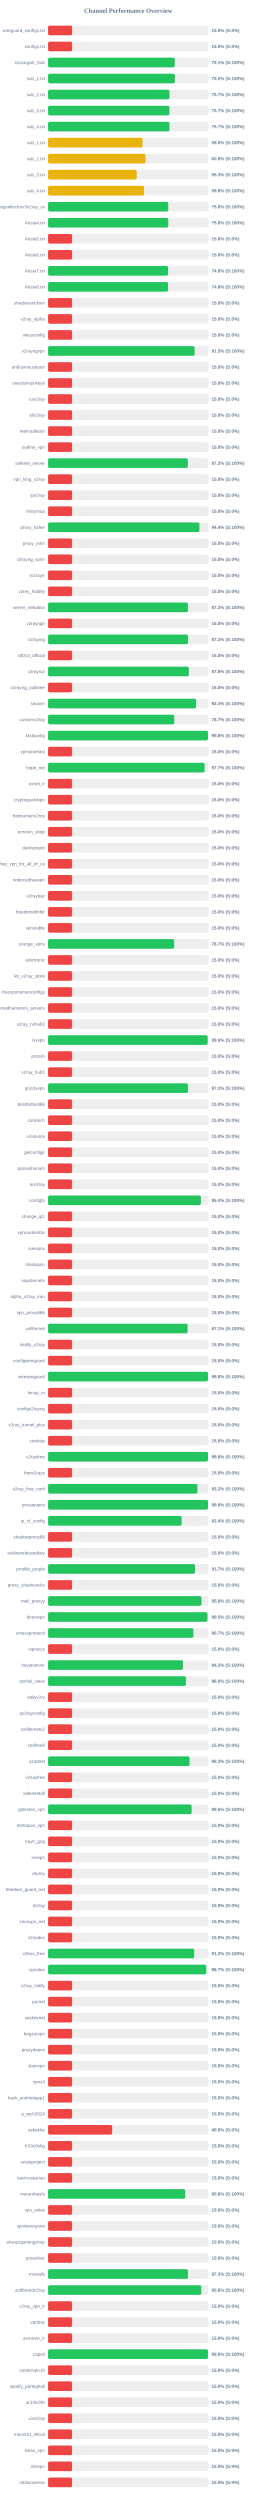
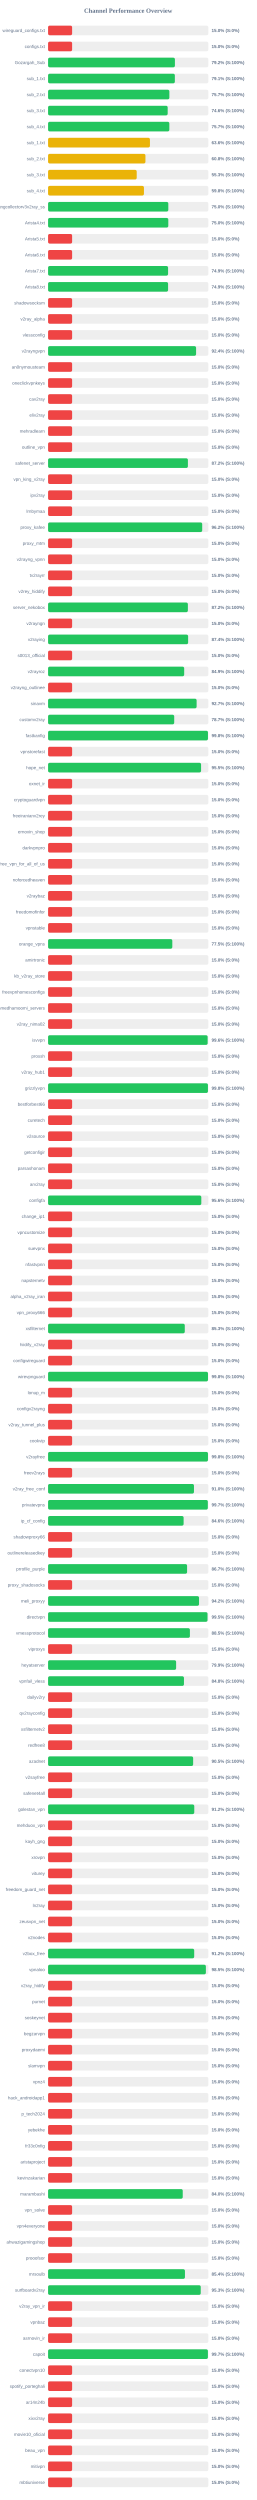
<svg xmlns="http://www.w3.org/2000/svg" width="800" height="7800" version="1.1">
  <style>
        .row { font: 14px Arial; fill: #64748b; }
        .score { font: bold 14px Arial; fill: #64748b; }
    </style>
  <text x="400" y="40" text-anchor="middle" font-size="20px" font-weight="bold" fill="#64748b">Channel Performance Overview</text>
  <rect x="150" y="80" width="500" height="30" fill="#eee" rx="5" />
  <rect x="150" y="80" width="75.0" height="30" fill="#ef4444" rx="5" />
  <text x="140" y="100" text-anchor="end" class="row">wireguard_configs.txt</text>
  <text x="660" y="100" text-anchor="start" class="score">15.0% (S:0%)</text>
  <rect x="150" y="130" width="500" height="30" fill="#eee" rx="5" />
  <rect x="150" y="130" width="75.0" height="30" fill="#ef4444" rx="5" />
  <text x="140" y="150" text-anchor="end" class="row">configs.txt</text>
  <text x="660" y="150" text-anchor="start" class="score">15.0% (S:0%)</text>
  <rect x="150" y="180" width="500" height="30" fill="#eee" rx="5" />
-   <rect x="150" y="180" width="395.6" height="30" fill="#22c55e" rx="5" />
+   <rect x="150" y="180" width="395.75" height="30" fill="#22c55e" rx="5" />
  <text x="140" y="200" text-anchor="end" class="row">Gozargah_Sub</text>
-   <text x="660" y="200" text-anchor="start" class="score">79.1% (S:100%)</text>
+   <text x="660" y="200" text-anchor="start" class="score">79.2% (S:100%)</text>
  <rect x="150" y="230" width="500" height="30" fill="#eee" rx="5" />
-   <rect x="150" y="230" width="395.75" height="30" fill="#22c55e" rx="5" />
+   <rect x="150" y="230" width="395.55" height="30" fill="#22c55e" rx="5" />
  <text x="140" y="250" text-anchor="end" class="row">sub_1.txt</text>
-   <text x="660" y="250" text-anchor="start" class="score">79.2% (S:100%)</text>
+   <text x="660" y="250" text-anchor="start" class="score">79.1% (S:100%)</text>
  <rect x="150" y="280" width="500" height="30" fill="#eee" rx="5" />
-   <rect x="150" y="280" width="378.7" height="30" fill="#22c55e" rx="5" />
+   <rect x="150" y="280" width="378.4" height="30" fill="#22c55e" rx="5" />
  <text x="140" y="300" text-anchor="end" class="row">sub_2.txt</text>
  <text x="660" y="300" text-anchor="start" class="score">75.7% (S:100%)</text>
  <rect x="150" y="330" width="500" height="30" fill="#eee" rx="5" />
-   <rect x="150" y="330" width="378.45" height="30" fill="#22c55e" rx="5" />
+   <rect x="150" y="330" width="373.15" height="30" fill="#22c55e" rx="5" />
  <text x="140" y="350" text-anchor="end" class="row">sub_3.txt</text>
-   <text x="660" y="350" text-anchor="start" class="score">75.7% (S:100%)</text>
+   <text x="660" y="350" text-anchor="start" class="score">74.6% (S:100%)</text>
  <rect x="150" y="380" width="500" height="30" fill="#eee" rx="5" />
-   <rect x="150" y="380" width="378.7" height="30" fill="#22c55e" rx="5" />
+   <rect x="150" y="380" width="378.35" height="30" fill="#22c55e" rx="5" />
  <text x="140" y="400" text-anchor="end" class="row">sub_4.txt</text>
  <text x="660" y="400" text-anchor="start" class="score">75.7% (S:100%)</text>
  <rect x="150" y="430" width="500" height="30" fill="#eee" rx="5" />
-   <rect x="150" y="430" width="294.85" height="30" fill="#eab308" rx="5" />
+   <rect x="150" y="430" width="317.8" height="30" fill="#eab308" rx="5" />
  <text x="140" y="450" text-anchor="end" class="row">sub_1.txt</text>
-   <text x="660" y="450" text-anchor="start" class="score">59.0% (S:100%)</text>
+   <text x="660" y="450" text-anchor="start" class="score">63.6% (S:100%)</text>
  <rect x="150" y="480" width="500" height="30" fill="#eee" rx="5" />
-   <rect x="150" y="480" width="303.95" height="30" fill="#eab308" rx="5" />
+   <rect x="150" y="480" width="303.75" height="30" fill="#eab308" rx="5" />
  <text x="140" y="500" text-anchor="end" class="row">sub_2.txt</text>
  <text x="660" y="500" text-anchor="start" class="score">60.8% (S:100%)</text>
  <rect x="150" y="530" width="500" height="30" fill="#eee" rx="5" />
-   <rect x="150" y="530" width="276.7" height="30" fill="#eab308" rx="5" />
+   <rect x="150" y="530" width="276.55" height="30" fill="#eab308" rx="5" />
  <text x="140" y="550" text-anchor="end" class="row">sub_3.txt</text>
  <text x="660" y="550" text-anchor="start" class="score">55.3% (S:100%)</text>
  <rect x="150" y="580" width="500" height="30" fill="#eee" rx="5" />
-   <rect x="150" y="580" width="299.3" height="30" fill="#eab308" rx="5" />
+   <rect x="150" y="580" width="299.1" height="30" fill="#eab308" rx="5" />
  <text x="140" y="600" text-anchor="end" class="row">sub_4.txt</text>
-   <text x="660" y="600" text-anchor="start" class="score">59.9% (S:100%)</text>
+   <text x="660" y="600" text-anchor="start" class="score">59.8% (S:100%)</text>
  <rect x="150" y="630" width="500" height="30" fill="#eee" rx="5" />
-   <rect x="150" y="630" width="374.95" height="30" fill="#22c55e" rx="5" />
+   <rect x="150" y="630" width="375.15" height="30" fill="#22c55e" rx="5" />
  <text x="140" y="650" text-anchor="end" class="row">kayhgngcollectorv3v2ray_ss</text>
  <text x="660" y="650" text-anchor="start" class="score">75.0% (S:100%)</text>
  <rect x="150" y="680" width="500" height="30" fill="#eee" rx="5" />
-   <rect x="150" y="680" width="375.05" height="30" fill="#22c55e" rx="5" />
+   <rect x="150" y="680" width="375.1" height="30" fill="#22c55e" rx="5" />
  <text x="140" y="700" text-anchor="end" class="row">Arista4.txt</text>
  <text x="660" y="700" text-anchor="start" class="score">75.0% (S:100%)</text>
  <rect x="150" y="730" width="500" height="30" fill="#eee" rx="5" />
  <rect x="150" y="730" width="75.0" height="30" fill="#ef4444" rx="5" />
  <text x="140" y="750" text-anchor="end" class="row">Arista5.txt</text>
  <text x="660" y="750" text-anchor="start" class="score">15.0% (S:0%)</text>
  <rect x="150" y="780" width="500" height="30" fill="#eee" rx="5" />
  <rect x="150" y="780" width="75.0" height="30" fill="#ef4444" rx="5" />
  <text x="140" y="800" text-anchor="end" class="row">Arista6.txt</text>
  <text x="660" y="800" text-anchor="start" class="score">15.0% (S:0%)</text>
  <rect x="150" y="830" width="500" height="30" fill="#eee" rx="5" />
  <rect x="150" y="830" width="374.4" height="30" fill="#22c55e" rx="5" />
  <text x="140" y="850" text-anchor="end" class="row">Arista7.txt</text>
  <text x="660" y="850" text-anchor="start" class="score">74.9% (S:100%)</text>
  <rect x="150" y="880" width="500" height="30" fill="#eee" rx="5" />
-   <rect x="150" y="880" width="374.25" height="30" fill="#22c55e" rx="5" />
+   <rect x="150" y="880" width="374.4" height="30" fill="#22c55e" rx="5" />
  <text x="140" y="900" text-anchor="end" class="row">Arista8.txt</text>
-   <text x="660" y="900" text-anchor="start" class="score">74.8% (S:100%)</text>
+   <text x="660" y="900" text-anchor="start" class="score">74.9% (S:100%)</text>
  <rect x="150" y="930" width="500" height="30" fill="#eee" rx="5" />
  <rect x="150" y="930" width="75.0" height="30" fill="#ef4444" rx="5" />
  <text x="140" y="950" text-anchor="end" class="row">shadowsocksm</text>
  <text x="660" y="950" text-anchor="start" class="score">15.0% (S:0%)</text>
  <rect x="150" y="980" width="500" height="30" fill="#eee" rx="5" />
  <rect x="150" y="980" width="75.0" height="30" fill="#ef4444" rx="5" />
  <text x="140" y="1000" text-anchor="end" class="row">v2ray_alpha</text>
  <text x="660" y="1000" text-anchor="start" class="score">15.0% (S:0%)</text>
  <rect x="150" y="1030" width="500" height="30" fill="#eee" rx="5" />
  <rect x="150" y="1030" width="75.0" height="30" fill="#ef4444" rx="5" />
  <text x="140" y="1050" text-anchor="end" class="row">vlessconfig</text>
  <text x="660" y="1050" text-anchor="start" class="score">15.0% (S:0%)</text>
  <rect x="150" y="1080" width="500" height="30" fill="#eee" rx="5" />
-   <rect x="150" y="1080" width="457.25" height="30" fill="#22c55e" rx="5" />
+   <rect x="150" y="1080" width="461.8" height="30" fill="#22c55e" rx="5" />
  <text x="140" y="1100" text-anchor="end" class="row">v2rayngvpn</text>
-   <text x="660" y="1100" text-anchor="start" class="score">91.5% (S:100%)</text>
+   <text x="660" y="1100" text-anchor="start" class="score">92.4% (S:100%)</text>
  <rect x="150" y="1130" width="500" height="30" fill="#eee" rx="5" />
  <rect x="150" y="1130" width="75.0" height="30" fill="#ef4444" rx="5" />
  <text x="140" y="1150" text-anchor="end" class="row">an0nymousteam</text>
  <text x="660" y="1150" text-anchor="start" class="score">15.0% (S:0%)</text>
  <rect x="150" y="1180" width="500" height="30" fill="#eee" rx="5" />
  <rect x="150" y="1180" width="75.0" height="30" fill="#ef4444" rx="5" />
  <text x="140" y="1200" text-anchor="end" class="row">oneclickvpnkeys</text>
  <text x="660" y="1200" text-anchor="start" class="score">15.0% (S:0%)</text>
  <rect x="150" y="1230" width="500" height="30" fill="#eee" rx="5" />
  <rect x="150" y="1230" width="75.0" height="30" fill="#ef4444" rx="5" />
  <text x="140" y="1250" text-anchor="end" class="row">cav2ray</text>
  <text x="660" y="1250" text-anchor="start" class="score">15.0% (S:0%)</text>
  <rect x="150" y="1280" width="500" height="30" fill="#eee" rx="5" />
  <rect x="150" y="1280" width="75.0" height="30" fill="#ef4444" rx="5" />
  <text x="140" y="1300" text-anchor="end" class="row">eliv2ray</text>
  <text x="660" y="1300" text-anchor="start" class="score">15.0% (S:0%)</text>
  <rect x="150" y="1330" width="500" height="30" fill="#eee" rx="5" />
  <rect x="150" y="1330" width="75.0" height="30" fill="#ef4444" rx="5" />
  <text x="140" y="1350" text-anchor="end" class="row">mehradlearn</text>
  <text x="660" y="1350" text-anchor="start" class="score">15.0% (S:0%)</text>
  <rect x="150" y="1380" width="500" height="30" fill="#eee" rx="5" />
  <rect x="150" y="1380" width="75.0" height="30" fill="#ef4444" rx="5" />
  <text x="140" y="1400" text-anchor="end" class="row">outline_vpn</text>
  <text x="660" y="1400" text-anchor="start" class="score">15.0% (S:0%)</text>
  <rect x="150" y="1430" width="500" height="30" fill="#eee" rx="5" />
-   <rect x="150" y="1430" width="436.1" height="30" fill="#22c55e" rx="5" />
+   <rect x="150" y="1430" width="436.25" height="30" fill="#22c55e" rx="5" />
  <text x="140" y="1450" text-anchor="end" class="row">safenet_server</text>
  <text x="660" y="1450" text-anchor="start" class="score">87.2% (S:100%)</text>
  <rect x="150" y="1480" width="500" height="30" fill="#eee" rx="5" />
  <rect x="150" y="1480" width="75.0" height="30" fill="#ef4444" rx="5" />
  <text x="140" y="1500" text-anchor="end" class="row">vpn_king_v2ray</text>
  <text x="660" y="1500" text-anchor="start" class="score">15.0% (S:0%)</text>
  <rect x="150" y="1530" width="500" height="30" fill="#eee" rx="5" />
  <rect x="150" y="1530" width="75.0" height="30" fill="#ef4444" rx="5" />
  <text x="140" y="1550" text-anchor="end" class="row">ipv2ray</text>
  <text x="660" y="1550" text-anchor="start" class="score">15.0% (S:0%)</text>
  <rect x="150" y="1580" width="500" height="30" fill="#eee" rx="5" />
  <rect x="150" y="1580" width="75.0" height="30" fill="#ef4444" rx="5" />
  <text x="140" y="1600" text-anchor="end" class="row">lrnbymaa</text>
  <text x="660" y="1600" text-anchor="start" class="score">15.0% (S:0%)</text>
  <rect x="150" y="1630" width="500" height="30" fill="#eee" rx="5" />
-   <rect x="150" y="1630" width="472.2" height="30" fill="#22c55e" rx="5" />
+   <rect x="150" y="1630" width="480.9" height="30" fill="#22c55e" rx="5" />
  <text x="140" y="1650" text-anchor="end" class="row">proxy_kafee</text>
-   <text x="660" y="1650" text-anchor="start" class="score">94.4% (S:100%)</text>
+   <text x="660" y="1650" text-anchor="start" class="score">96.2% (S:100%)</text>
  <rect x="150" y="1680" width="500" height="30" fill="#eee" rx="5" />
  <rect x="150" y="1680" width="75.0" height="30" fill="#ef4444" rx="5" />
  <text x="140" y="1700" text-anchor="end" class="row">proxy_mtm</text>
  <text x="660" y="1700" text-anchor="start" class="score">15.0% (S:0%)</text>
  <rect x="150" y="1730" width="500" height="30" fill="#eee" rx="5" />
  <rect x="150" y="1730" width="75.0" height="30" fill="#ef4444" rx="5" />
  <text x="140" y="1750" text-anchor="end" class="row">v2rayng_vpnn</text>
  <text x="660" y="1750" text-anchor="start" class="score">15.0% (S:0%)</text>
  <rect x="150" y="1780" width="500" height="30" fill="#eee" rx="5" />
  <rect x="150" y="1780" width="75.0" height="30" fill="#ef4444" rx="5" />
  <text x="140" y="1800" text-anchor="end" class="row">tv2rayrr</text>
  <text x="660" y="1800" text-anchor="start" class="score">15.0% (S:0%)</text>
  <rect x="150" y="1830" width="500" height="30" fill="#eee" rx="5" />
  <rect x="150" y="1830" width="75.0" height="30" fill="#ef4444" rx="5" />
  <text x="140" y="1850" text-anchor="end" class="row">v2rey_hiddify</text>
  <text x="660" y="1850" text-anchor="start" class="score">15.0% (S:0%)</text>
  <rect x="150" y="1880" width="500" height="30" fill="#eee" rx="5" />
-   <rect x="150" y="1880" width="436.4" height="30" fill="#22c55e" rx="5" />
+   <rect x="150" y="1880" width="436.2" height="30" fill="#22c55e" rx="5" />
  <text x="140" y="1900" text-anchor="end" class="row">server_nekobox</text>
-   <text x="660" y="1900" text-anchor="start" class="score">87.3% (S:100%)</text>
+   <text x="660" y="1900" text-anchor="start" class="score">87.2% (S:100%)</text>
  <rect x="150" y="1930" width="500" height="30" fill="#eee" rx="5" />
  <rect x="150" y="1930" width="75.0" height="30" fill="#ef4444" rx="5" />
  <text x="140" y="1950" text-anchor="end" class="row">v2rayngn</text>
  <text x="660" y="1950" text-anchor="start" class="score">15.0% (S:0%)</text>
  <rect x="150" y="1980" width="500" height="30" fill="#eee" rx="5" />
-   <rect x="150" y="1980" width="436.7" height="30" fill="#22c55e" rx="5" />
+   <rect x="150" y="1980" width="436.95" height="30" fill="#22c55e" rx="5" />
  <text x="140" y="2000" text-anchor="end" class="row">v2raying</text>
-   <text x="660" y="2000" text-anchor="start" class="score">87.3% (S:100%)</text>
+   <text x="660" y="2000" text-anchor="start" class="score">87.4% (S:100%)</text>
  <rect x="150" y="2030" width="500" height="30" fill="#eee" rx="5" />
  <rect x="150" y="2030" width="75.0" height="30" fill="#ef4444" rx="5" />
  <text x="140" y="2050" text-anchor="end" class="row">s0013_official</text>
  <text x="660" y="2050" text-anchor="start" class="score">15.0% (S:0%)</text>
  <rect x="150" y="2080" width="500" height="30" fill="#eee" rx="5" />
-   <rect x="150" y="2080" width="439.2" height="30" fill="#22c55e" rx="5" />
+   <rect x="150" y="2080" width="424.65" height="30" fill="#22c55e" rx="5" />
  <text x="140" y="2100" text-anchor="end" class="row">v2rayroz</text>
-   <text x="660" y="2100" text-anchor="start" class="score">87.8% (S:100%)</text>
+   <text x="660" y="2100" text-anchor="start" class="score">84.9% (S:100%)</text>
  <rect x="150" y="2130" width="500" height="30" fill="#eee" rx="5" />
  <rect x="150" y="2130" width="75.0" height="30" fill="#ef4444" rx="5" />
  <text x="140" y="2150" text-anchor="end" class="row">v2rayng_outlinee</text>
  <text x="660" y="2150" text-anchor="start" class="score">15.0% (S:0%)</text>
  <rect x="150" y="2180" width="500" height="30" fill="#eee" rx="5" />
-   <rect x="150" y="2180" width="461.8" height="30" fill="#22c55e" rx="5" />
+   <rect x="150" y="2180" width="463.45" height="30" fill="#22c55e" rx="5" />
  <text x="140" y="2200" text-anchor="end" class="row">sinavm</text>
-   <text x="660" y="2200" text-anchor="start" class="score">92.4% (S:100%)</text>
+   <text x="660" y="2200" text-anchor="start" class="score">92.7% (S:100%)</text>
  <rect x="150" y="2230" width="500" height="30" fill="#eee" rx="5" />
-   <rect x="150" y="2230" width="393.65" height="30" fill="#22c55e" rx="5" />
+   <rect x="150" y="2230" width="393.55" height="30" fill="#22c55e" rx="5" />
  <text x="140" y="2250" text-anchor="end" class="row">customv2ray</text>
  <text x="660" y="2250" text-anchor="start" class="score">78.7% (S:100%)</text>
  <rect x="150" y="2280" width="500" height="30" fill="#eee" rx="5" />
-   <rect x="150" y="2280" width="498.9" height="30" fill="#22c55e" rx="5" />
+   <rect x="150" y="2280" width="498.85" height="30" fill="#22c55e" rx="5" />
  <text x="140" y="2300" text-anchor="end" class="row">fastkanfig</text>
  <text x="660" y="2300" text-anchor="start" class="score">99.8% (S:100%)</text>
  <rect x="150" y="2330" width="500" height="30" fill="#eee" rx="5" />
  <rect x="150" y="2330" width="75.0" height="30" fill="#ef4444" rx="5" />
  <text x="140" y="2350" text-anchor="end" class="row">vpnstorefast</text>
  <text x="660" y="2350" text-anchor="start" class="score">15.0% (S:0%)</text>
  <rect x="150" y="2380" width="500" height="30" fill="#eee" rx="5" />
-   <rect x="150" y="2380" width="488.45" height="30" fill="#22c55e" rx="5" />
+   <rect x="150" y="2380" width="477.35" height="30" fill="#22c55e" rx="5" />
  <text x="140" y="2400" text-anchor="end" class="row">hope_net</text>
-   <text x="660" y="2400" text-anchor="start" class="score">97.7% (S:100%)</text>
+   <text x="660" y="2400" text-anchor="start" class="score">95.5% (S:100%)</text>
  <rect x="150" y="2430" width="500" height="30" fill="#eee" rx="5" />
  <rect x="150" y="2430" width="75.0" height="30" fill="#ef4444" rx="5" />
  <text x="140" y="2450" text-anchor="end" class="row">oxnet_ir</text>
  <text x="660" y="2450" text-anchor="start" class="score">15.0% (S:0%)</text>
  <rect x="150" y="2480" width="500" height="30" fill="#eee" rx="5" />
  <rect x="150" y="2480" width="75.0" height="30" fill="#ef4444" rx="5" />
  <text x="140" y="2500" text-anchor="end" class="row">cryptoguardvpn</text>
  <text x="660" y="2500" text-anchor="start" class="score">15.0% (S:0%)</text>
  <rect x="150" y="2530" width="500" height="30" fill="#eee" rx="5" />
  <rect x="150" y="2530" width="75.0" height="30" fill="#ef4444" rx="5" />
  <text x="140" y="2550" text-anchor="end" class="row">freeiranianv2rey</text>
  <text x="660" y="2550" text-anchor="start" class="score">15.0% (S:0%)</text>
  <rect x="150" y="2580" width="500" height="30" fill="#eee" rx="5" />
  <rect x="150" y="2580" width="75.0" height="30" fill="#ef4444" rx="5" />
  <text x="140" y="2600" text-anchor="end" class="row">ernoxin_shop</text>
  <text x="660" y="2600" text-anchor="start" class="score">15.0% (S:0%)</text>
  <rect x="150" y="2630" width="500" height="30" fill="#eee" rx="5" />
  <rect x="150" y="2630" width="75.0" height="30" fill="#ef4444" rx="5" />
  <text x="140" y="2650" text-anchor="end" class="row">darkvpnpro</text>
  <text x="660" y="2650" text-anchor="start" class="score">15.0% (S:0%)</text>
  <rect x="150" y="2680" width="500" height="30" fill="#eee" rx="5" />
  <rect x="150" y="2680" width="75.0" height="30" fill="#ef4444" rx="5" />
  <text x="140" y="2700" text-anchor="end" class="row">free_vpn_for_all_of_us</text>
  <text x="660" y="2700" text-anchor="start" class="score">15.0% (S:0%)</text>
  <rect x="150" y="2730" width="500" height="30" fill="#eee" rx="5" />
  <rect x="150" y="2730" width="75.0" height="30" fill="#ef4444" rx="5" />
  <text x="140" y="2750" text-anchor="end" class="row">noforcedheaven</text>
  <text x="660" y="2750" text-anchor="start" class="score">15.0% (S:0%)</text>
  <rect x="150" y="2780" width="500" height="30" fill="#eee" rx="5" />
  <rect x="150" y="2780" width="75.0" height="30" fill="#ef4444" rx="5" />
  <text x="140" y="2800" text-anchor="end" class="row">v2raybaz</text>
  <text x="660" y="2800" text-anchor="start" class="score">15.0% (S:0%)</text>
  <rect x="150" y="2830" width="500" height="30" fill="#eee" rx="5" />
  <rect x="150" y="2830" width="75.0" height="30" fill="#ef4444" rx="5" />
  <text x="140" y="2850" text-anchor="end" class="row">freedomofinfor</text>
  <text x="660" y="2850" text-anchor="start" class="score">15.0% (S:0%)</text>
  <rect x="150" y="2880" width="500" height="30" fill="#eee" rx="5" />
  <rect x="150" y="2880" width="75.0" height="30" fill="#ef4444" rx="5" />
  <text x="140" y="2900" text-anchor="end" class="row">vpnstable</text>
  <text x="660" y="2900" text-anchor="start" class="score">15.0% (S:0%)</text>
  <rect x="150" y="2930" width="500" height="30" fill="#eee" rx="5" />
-   <rect x="150" y="2930" width="393.4" height="30" fill="#22c55e" rx="5" />
+   <rect x="150" y="2930" width="387.6" height="30" fill="#22c55e" rx="5" />
  <text x="140" y="2950" text-anchor="end" class="row">orange_vpns</text>
-   <text x="660" y="2950" text-anchor="start" class="score">78.7% (S:100%)</text>
+   <text x="660" y="2950" text-anchor="start" class="score">77.5% (S:100%)</text>
  <rect x="150" y="2980" width="500" height="30" fill="#eee" rx="5" />
  <rect x="150" y="2980" width="75.0" height="30" fill="#ef4444" rx="5" />
  <text x="140" y="3000" text-anchor="end" class="row">amirtronic</text>
  <text x="660" y="3000" text-anchor="start" class="score">15.0% (S:0%)</text>
  <rect x="150" y="3030" width="500" height="30" fill="#eee" rx="5" />
  <rect x="150" y="3030" width="75.0" height="30" fill="#ef4444" rx="5" />
  <text x="140" y="3050" text-anchor="end" class="row">kb_v2ray_store</text>
  <text x="660" y="3050" text-anchor="start" class="score">15.0% (S:0%)</text>
  <rect x="150" y="3080" width="500" height="30" fill="#eee" rx="5" />
  <rect x="150" y="3080" width="75.0" height="30" fill="#ef4444" rx="5" />
  <text x="140" y="3100" text-anchor="end" class="row">freevpnhomesconfigs</text>
  <text x="660" y="3100" text-anchor="start" class="score">15.0% (S:0%)</text>
  <rect x="150" y="3130" width="500" height="30" fill="#eee" rx="5" />
  <rect x="150" y="3130" width="75.0" height="30" fill="#ef4444" rx="5" />
  <text x="140" y="3150" text-anchor="end" class="row">ahmedhamoomi_servers</text>
  <text x="660" y="3150" text-anchor="start" class="score">15.0% (S:0%)</text>
  <rect x="150" y="3180" width="500" height="30" fill="#eee" rx="5" />
  <rect x="150" y="3180" width="75.0" height="30" fill="#ef4444" rx="5" />
  <text x="140" y="3200" text-anchor="end" class="row">v2ray_nima02</text>
  <text x="660" y="3200" text-anchor="start" class="score">15.0% (S:0%)</text>
  <rect x="150" y="3230" width="500" height="30" fill="#eee" rx="5" />
  <rect x="150" y="3230" width="497.85" height="30" fill="#22c55e" rx="5" />
  <text x="140" y="3250" text-anchor="end" class="row">isvvpn</text>
  <text x="660" y="3250" text-anchor="start" class="score">99.6% (S:100%)</text>
  <rect x="150" y="3280" width="500" height="30" fill="#eee" rx="5" />
  <rect x="150" y="3280" width="75.0" height="30" fill="#ef4444" rx="5" />
  <text x="140" y="3300" text-anchor="end" class="row">prossh</text>
  <text x="660" y="3300" text-anchor="start" class="score">15.0% (S:0%)</text>
  <rect x="150" y="3330" width="500" height="30" fill="#eee" rx="5" />
  <rect x="150" y="3330" width="75.0" height="30" fill="#ef4444" rx="5" />
  <text x="140" y="3350" text-anchor="end" class="row">v2ray_hub1</text>
  <text x="660" y="3350" text-anchor="start" class="score">15.0% (S:0%)</text>
  <rect x="150" y="3380" width="500" height="30" fill="#eee" rx="5" />
-   <rect x="150" y="3380" width="436.3" height="30" fill="#22c55e" rx="5" />
+   <rect x="150" y="3380" width="498.8" height="30" fill="#22c55e" rx="5" />
  <text x="140" y="3400" text-anchor="end" class="row">grizzlyvpn</text>
-   <text x="660" y="3400" text-anchor="start" class="score">87.3% (S:100%)</text>
+   <text x="660" y="3400" text-anchor="start" class="score">99.8% (S:100%)</text>
  <rect x="150" y="3430" width="500" height="30" fill="#eee" rx="5" />
  <rect x="150" y="3430" width="75.0" height="30" fill="#ef4444" rx="5" />
  <text x="140" y="3450" text-anchor="end" class="row">bestforbest66</text>
  <text x="660" y="3450" text-anchor="start" class="score">15.0% (S:0%)</text>
  <rect x="150" y="3480" width="500" height="30" fill="#eee" rx="5" />
  <rect x="150" y="3480" width="75.0" height="30" fill="#ef4444" rx="5" />
  <text x="140" y="3500" text-anchor="end" class="row">curetech</text>
  <text x="660" y="3500" text-anchor="start" class="score">15.0% (S:0%)</text>
  <rect x="150" y="3530" width="500" height="30" fill="#eee" rx="5" />
  <rect x="150" y="3530" width="75.0" height="30" fill="#ef4444" rx="5" />
  <text x="140" y="3550" text-anchor="end" class="row">v2source</text>
  <text x="660" y="3550" text-anchor="start" class="score">15.0% (S:0%)</text>
  <rect x="150" y="3580" width="500" height="30" fill="#eee" rx="5" />
  <rect x="150" y="3580" width="75.0" height="30" fill="#ef4444" rx="5" />
  <text x="140" y="3600" text-anchor="end" class="row">getconfigir</text>
  <text x="660" y="3600" text-anchor="start" class="score">15.0% (S:0%)</text>
  <rect x="150" y="3630" width="500" height="30" fill="#eee" rx="5" />
  <rect x="150" y="3630" width="75.0" height="30" fill="#ef4444" rx="5" />
  <text x="140" y="3650" text-anchor="end" class="row">parsashonam</text>
  <text x="660" y="3650" text-anchor="start" class="score">15.0% (S:0%)</text>
  <rect x="150" y="3680" width="500" height="30" fill="#eee" rx="5" />
  <rect x="150" y="3680" width="75.0" height="30" fill="#ef4444" rx="5" />
  <text x="140" y="3700" text-anchor="end" class="row">arv2ray</text>
  <text x="660" y="3700" text-anchor="start" class="score">15.0% (S:0%)</text>
  <rect x="150" y="3730" width="500" height="30" fill="#eee" rx="5" />
-   <rect x="150" y="3730" width="476.8" height="30" fill="#22c55e" rx="5" />
+   <rect x="150" y="3730" width="478.1" height="30" fill="#22c55e" rx="5" />
  <text x="140" y="3750" text-anchor="end" class="row">configfa</text>
-   <text x="660" y="3750" text-anchor="start" class="score">95.4% (S:100%)</text>
+   <text x="660" y="3750" text-anchor="start" class="score">95.6% (S:100%)</text>
  <rect x="150" y="3780" width="500" height="30" fill="#eee" rx="5" />
  <rect x="150" y="3780" width="75.0" height="30" fill="#ef4444" rx="5" />
  <text x="140" y="3800" text-anchor="end" class="row">change_ip1</text>
  <text x="660" y="3800" text-anchor="start" class="score">15.0% (S:0%)</text>
  <rect x="150" y="3830" width="500" height="30" fill="#eee" rx="5" />
  <rect x="150" y="3830" width="75.0" height="30" fill="#ef4444" rx="5" />
  <text x="140" y="3850" text-anchor="end" class="row">vpncustomize</text>
  <text x="660" y="3850" text-anchor="start" class="score">15.0% (S:0%)</text>
  <rect x="150" y="3880" width="500" height="30" fill="#eee" rx="5" />
  <rect x="150" y="3880" width="75.0" height="30" fill="#ef4444" rx="5" />
  <text x="140" y="3900" text-anchor="end" class="row">suevpnx</text>
  <text x="660" y="3900" text-anchor="start" class="score">15.0% (S:0%)</text>
  <rect x="150" y="3930" width="500" height="30" fill="#eee" rx="5" />
  <rect x="150" y="3930" width="75.0" height="30" fill="#ef4444" rx="5" />
  <text x="140" y="3950" text-anchor="end" class="row">nfastvpnn</text>
  <text x="660" y="3950" text-anchor="start" class="score">15.0% (S:0%)</text>
  <rect x="150" y="3980" width="500" height="30" fill="#eee" rx="5" />
  <rect x="150" y="3980" width="75.0" height="30" fill="#ef4444" rx="5" />
  <text x="140" y="4000" text-anchor="end" class="row">napsternetv</text>
  <text x="660" y="4000" text-anchor="start" class="score">15.0% (S:0%)</text>
  <rect x="150" y="4030" width="500" height="30" fill="#eee" rx="5" />
  <rect x="150" y="4030" width="75.0" height="30" fill="#ef4444" rx="5" />
  <text x="140" y="4050" text-anchor="end" class="row">alpha_v2ray_iran</text>
  <text x="660" y="4050" text-anchor="start" class="score">15.0% (S:0%)</text>
  <rect x="150" y="4080" width="500" height="30" fill="#eee" rx="5" />
  <rect x="150" y="4080" width="75.0" height="30" fill="#ef4444" rx="5" />
  <text x="140" y="4100" text-anchor="end" class="row">vpn_proxy666</text>
  <text x="660" y="4100" text-anchor="start" class="score">15.0% (S:0%)</text>
  <rect x="150" y="4130" width="500" height="30" fill="#eee" rx="5" />
-   <rect x="150" y="4130" width="435.3" height="30" fill="#22c55e" rx="5" />
+   <rect x="150" y="4130" width="426.5" height="30" fill="#22c55e" rx="5" />
  <text x="140" y="4150" text-anchor="end" class="row">xsfilternet</text>
-   <text x="660" y="4150" text-anchor="start" class="score">87.1% (S:100%)</text>
+   <text x="660" y="4150" text-anchor="start" class="score">85.3% (S:100%)</text>
  <rect x="150" y="4180" width="500" height="30" fill="#eee" rx="5" />
  <rect x="150" y="4180" width="75.0" height="30" fill="#ef4444" rx="5" />
  <text x="140" y="4200" text-anchor="end" class="row">hiidify_v2ray</text>
  <text x="660" y="4200" text-anchor="start" class="score">15.0% (S:0%)</text>
  <rect x="150" y="4230" width="500" height="30" fill="#eee" rx="5" />
  <rect x="150" y="4230" width="75.0" height="30" fill="#ef4444" rx="5" />
  <text x="140" y="4250" text-anchor="end" class="row">configwireguard</text>
  <text x="660" y="4250" text-anchor="start" class="score">15.0% (S:0%)</text>
  <rect x="150" y="4280" width="500" height="30" fill="#eee" rx="5" />
  <rect x="150" y="4280" width="498.95" height="30" fill="#22c55e" rx="5" />
  <text x="140" y="4300" text-anchor="end" class="row">wirevpnguard</text>
  <text x="660" y="4300" text-anchor="start" class="score">99.8% (S:100%)</text>
  <rect x="150" y="4330" width="500" height="30" fill="#eee" rx="5" />
  <rect x="150" y="4330" width="75.0" height="30" fill="#ef4444" rx="5" />
  <text x="140" y="4350" text-anchor="end" class="row">lonup_m</text>
  <text x="660" y="4350" text-anchor="start" class="score">15.0% (S:0%)</text>
  <rect x="150" y="4380" width="500" height="30" fill="#eee" rx="5" />
  <rect x="150" y="4380" width="75.0" height="30" fill="#ef4444" rx="5" />
  <text x="140" y="4400" text-anchor="end" class="row">configv2rayng</text>
  <text x="660" y="4400" text-anchor="start" class="score">15.0% (S:0%)</text>
  <rect x="150" y="4430" width="500" height="30" fill="#eee" rx="5" />
  <rect x="150" y="4430" width="75.0" height="30" fill="#ef4444" rx="5" />
  <text x="140" y="4450" text-anchor="end" class="row">v2ray_tunnel_plus</text>
  <text x="660" y="4450" text-anchor="start" class="score">15.0% (S:0%)</text>
  <rect x="150" y="4480" width="500" height="30" fill="#eee" rx="5" />
  <rect x="150" y="4480" width="75.0" height="30" fill="#ef4444" rx="5" />
  <text x="140" y="4500" text-anchor="end" class="row">cookvip</text>
  <text x="660" y="4500" text-anchor="start" class="score">15.0% (S:0%)</text>
  <rect x="150" y="4530" width="500" height="30" fill="#eee" rx="5" />
-   <rect x="150" y="4530" width="498.95" height="30" fill="#22c55e" rx="5" />
+   <rect x="150" y="4530" width="498.9" height="30" fill="#22c55e" rx="5" />
  <text x="140" y="4550" text-anchor="end" class="row">v2rayfree</text>
  <text x="660" y="4550" text-anchor="start" class="score">99.8% (S:100%)</text>
  <rect x="150" y="4580" width="500" height="30" fill="#eee" rx="5" />
  <rect x="150" y="4580" width="75.0" height="30" fill="#ef4444" rx="5" />
  <text x="140" y="4600" text-anchor="end" class="row">freev2rays</text>
  <text x="660" y="4600" text-anchor="start" class="score">15.0% (S:0%)</text>
  <rect x="150" y="4630" width="500" height="30" fill="#eee" rx="5" />
-   <rect x="150" y="4630" width="466.05" height="30" fill="#22c55e" rx="5" />
+   <rect x="150" y="4630" width="455.2" height="30" fill="#22c55e" rx="5" />
  <text x="140" y="4650" text-anchor="end" class="row">v2ray_free_conf</text>
-   <text x="660" y="4650" text-anchor="start" class="score">93.2% (S:100%)</text>
+   <text x="660" y="4650" text-anchor="start" class="score">91.0% (S:100%)</text>
  <rect x="150" y="4680" width="500" height="30" fill="#eee" rx="5" />
-   <rect x="150" y="4680" width="498.9" height="30" fill="#22c55e" rx="5" />
+   <rect x="150" y="4680" width="498.45" height="30" fill="#22c55e" rx="5" />
  <text x="140" y="4700" text-anchor="end" class="row">privatevpns</text>
-   <text x="660" y="4700" text-anchor="start" class="score">99.8% (S:100%)</text>
+   <text x="660" y="4700" text-anchor="start" class="score">99.7% (S:100%)</text>
  <rect x="150" y="4730" width="500" height="30" fill="#eee" rx="5" />
-   <rect x="150" y="4730" width="416.9" height="30" fill="#22c55e" rx="5" />
+   <rect x="150" y="4730" width="422.9" height="30" fill="#22c55e" rx="5" />
  <text x="140" y="4750" text-anchor="end" class="row">ip_cf_config</text>
-   <text x="660" y="4750" text-anchor="start" class="score">83.4% (S:100%)</text>
+   <text x="660" y="4750" text-anchor="start" class="score">84.6% (S:100%)</text>
  <rect x="150" y="4780" width="500" height="30" fill="#eee" rx="5" />
  <rect x="150" y="4780" width="75.0" height="30" fill="#ef4444" rx="5" />
  <text x="140" y="4800" text-anchor="end" class="row">shadowproxy66</text>
  <text x="660" y="4800" text-anchor="start" class="score">15.0% (S:0%)</text>
  <rect x="150" y="4830" width="500" height="30" fill="#eee" rx="5" />
  <rect x="150" y="4830" width="75.0" height="30" fill="#ef4444" rx="5" />
  <text x="140" y="4850" text-anchor="end" class="row">outlinereleasedkey</text>
  <text x="660" y="4850" text-anchor="start" class="score">15.0% (S:0%)</text>
  <rect x="150" y="4880" width="500" height="30" fill="#eee" rx="5" />
-   <rect x="150" y="4880" width="458.5" height="30" fill="#22c55e" rx="5" />
+   <rect x="150" y="4880" width="433.7" height="30" fill="#22c55e" rx="5" />
  <text x="140" y="4900" text-anchor="end" class="row">prrofile_purple</text>
-   <text x="660" y="4900" text-anchor="start" class="score">91.7% (S:100%)</text>
+   <text x="660" y="4900" text-anchor="start" class="score">86.7% (S:100%)</text>
  <rect x="150" y="4930" width="500" height="30" fill="#eee" rx="5" />
  <rect x="150" y="4930" width="75.0" height="30" fill="#ef4444" rx="5" />
  <text x="140" y="4950" text-anchor="end" class="row">proxy_shadosocks</text>
  <text x="660" y="4950" text-anchor="start" class="score">15.0% (S:0%)</text>
  <rect x="150" y="4980" width="500" height="30" fill="#eee" rx="5" />
-   <rect x="150" y="4980" width="478.8" height="30" fill="#22c55e" rx="5" />
+   <rect x="150" y="4980" width="471.0" height="30" fill="#22c55e" rx="5" />
  <text x="140" y="5000" text-anchor="end" class="row">meli_proxyy</text>
-   <text x="660" y="5000" text-anchor="start" class="score">95.8% (S:100%)</text>
+   <text x="660" y="5000" text-anchor="start" class="score">94.2% (S:100%)</text>
  <rect x="150" y="5030" width="500" height="30" fill="#eee" rx="5" />
-   <rect x="150" y="5030" width="497.3" height="30" fill="#22c55e" rx="5" />
+   <rect x="150" y="5030" width="497.45" height="30" fill="#22c55e" rx="5" />
  <text x="140" y="5050" text-anchor="end" class="row">directvpn</text>
  <text x="660" y="5050" text-anchor="start" class="score">99.5% (S:100%)</text>
  <rect x="150" y="5080" width="500" height="30" fill="#eee" rx="5" />
-   <rect x="150" y="5080" width="453.35" height="30" fill="#22c55e" rx="5" />
+   <rect x="150" y="5080" width="442.5" height="30" fill="#22c55e" rx="5" />
  <text x="140" y="5100" text-anchor="end" class="row">vmessprotocol</text>
-   <text x="660" y="5100" text-anchor="start" class="score">90.7% (S:100%)</text>
+   <text x="660" y="5100" text-anchor="start" class="score">88.5% (S:100%)</text>
  <rect x="150" y="5130" width="500" height="30" fill="#eee" rx="5" />
  <rect x="150" y="5130" width="75.0" height="30" fill="#ef4444" rx="5" />
  <text x="140" y="5150" text-anchor="end" class="row">viproxys</text>
  <text x="660" y="5150" text-anchor="start" class="score">15.0% (S:0%)</text>
  <rect x="150" y="5180" width="500" height="30" fill="#eee" rx="5" />
-   <rect x="150" y="5180" width="420.75" height="30" fill="#22c55e" rx="5" />
+   <rect x="150" y="5180" width="399.5" height="30" fill="#22c55e" rx="5" />
  <text x="140" y="5200" text-anchor="end" class="row">heyatserver</text>
-   <text x="660" y="5200" text-anchor="start" class="score">84.2% (S:100%)</text>
+   <text x="660" y="5200" text-anchor="start" class="score">79.9% (S:100%)</text>
  <rect x="150" y="5230" width="500" height="30" fill="#eee" rx="5" />
-   <rect x="150" y="5230" width="430.1" height="30" fill="#22c55e" rx="5" />
+   <rect x="150" y="5230" width="423.95" height="30" fill="#22c55e" rx="5" />
  <text x="140" y="5250" text-anchor="end" class="row">vpnfail_vless</text>
-   <text x="660" y="5250" text-anchor="start" class="score">86.0% (S:100%)</text>
+   <text x="660" y="5250" text-anchor="start" class="score">84.8% (S:100%)</text>
  <rect x="150" y="5280" width="500" height="30" fill="#eee" rx="5" />
  <rect x="150" y="5280" width="75.0" height="30" fill="#ef4444" rx="5" />
  <text x="140" y="5300" text-anchor="end" class="row">dailyv2ry</text>
  <text x="660" y="5300" text-anchor="start" class="score">15.0% (S:0%)</text>
  <rect x="150" y="5330" width="500" height="30" fill="#eee" rx="5" />
  <rect x="150" y="5330" width="75.0" height="30" fill="#ef4444" rx="5" />
  <text x="140" y="5350" text-anchor="end" class="row">qv2rayconfig</text>
  <text x="660" y="5350" text-anchor="start" class="score">15.0% (S:0%)</text>
  <rect x="150" y="5380" width="500" height="30" fill="#eee" rx="5" />
  <rect x="150" y="5380" width="75.0" height="30" fill="#ef4444" rx="5" />
  <text x="140" y="5400" text-anchor="end" class="row">xsfilternetv2</text>
  <text x="660" y="5400" text-anchor="start" class="score">15.0% (S:0%)</text>
  <rect x="150" y="5430" width="500" height="30" fill="#eee" rx="5" />
  <rect x="150" y="5430" width="75.0" height="30" fill="#ef4444" rx="5" />
  <text x="140" y="5450" text-anchor="end" class="row">redfree8</text>
  <text x="660" y="5450" text-anchor="start" class="score">15.0% (S:0%)</text>
  <rect x="150" y="5480" width="500" height="30" fill="#eee" rx="5" />
-   <rect x="150" y="5480" width="441.4" height="30" fill="#22c55e" rx="5" />
+   <rect x="150" y="5480" width="452.6" height="30" fill="#22c55e" rx="5" />
  <text x="140" y="5500" text-anchor="end" class="row">azadnet</text>
-   <text x="660" y="5500" text-anchor="start" class="score">88.3% (S:100%)</text>
+   <text x="660" y="5500" text-anchor="start" class="score">90.5% (S:100%)</text>
  <rect x="150" y="5530" width="500" height="30" fill="#eee" rx="5" />
  <rect x="150" y="5530" width="75.0" height="30" fill="#ef4444" rx="5" />
  <text x="140" y="5550" text-anchor="end" class="row">v2sayfree</text>
  <text x="660" y="5550" text-anchor="start" class="score">15.0% (S:0%)</text>
  <rect x="150" y="5580" width="500" height="30" fill="#eee" rx="5" />
  <rect x="150" y="5580" width="75.0" height="30" fill="#ef4444" rx="5" />
  <text x="140" y="5600" text-anchor="end" class="row">safenet4all</text>
  <text x="660" y="5600" text-anchor="start" class="score">15.0% (S:0%)</text>
  <rect x="150" y="5630" width="500" height="30" fill="#eee" rx="5" />
-   <rect x="150" y="5630" width="447.85" height="30" fill="#22c55e" rx="5" />
+   <rect x="150" y="5630" width="456.15" height="30" fill="#22c55e" rx="5" />
  <text x="140" y="5650" text-anchor="end" class="row">golestan_vpn</text>
-   <text x="660" y="5650" text-anchor="start" class="score">89.6% (S:100%)</text>
+   <text x="660" y="5650" text-anchor="start" class="score">91.2% (S:100%)</text>
  <rect x="150" y="5680" width="500" height="30" fill="#eee" rx="5" />
  <rect x="150" y="5680" width="75.0" height="30" fill="#ef4444" rx="5" />
  <text x="140" y="5700" text-anchor="end" class="row">mehduox_vpn</text>
  <text x="660" y="5700" text-anchor="start" class="score">15.0% (S:0%)</text>
  <rect x="150" y="5730" width="500" height="30" fill="#eee" rx="5" />
  <rect x="150" y="5730" width="75.0" height="30" fill="#ef4444" rx="5" />
  <text x="140" y="5750" text-anchor="end" class="row">kayh_gng</text>
  <text x="660" y="5750" text-anchor="start" class="score">15.0% (S:0%)</text>
  <rect x="150" y="5780" width="500" height="30" fill="#eee" rx="5" />
  <rect x="150" y="5780" width="75.0" height="30" fill="#ef4444" rx="5" />
  <text x="140" y="5800" text-anchor="end" class="row">xrovpn</text>
  <text x="660" y="5800" text-anchor="start" class="score">15.0% (S:0%)</text>
  <rect x="150" y="5830" width="500" height="30" fill="#eee" rx="5" />
  <rect x="150" y="5830" width="75.0" height="30" fill="#ef4444" rx="5" />
  <text x="140" y="5850" text-anchor="end" class="row">viturey</text>
  <text x="660" y="5850" text-anchor="start" class="score">15.0% (S:0%)</text>
  <rect x="150" y="5880" width="500" height="30" fill="#eee" rx="5" />
  <rect x="150" y="5880" width="75.0" height="30" fill="#ef4444" rx="5" />
  <text x="140" y="5900" text-anchor="end" class="row">freedom_guard_net</text>
  <text x="660" y="5900" text-anchor="start" class="score">15.0% (S:0%)</text>
  <rect x="150" y="5930" width="500" height="30" fill="#eee" rx="5" />
  <rect x="150" y="5930" width="75.0" height="30" fill="#ef4444" rx="5" />
  <text x="140" y="5950" text-anchor="end" class="row">ln2ray</text>
  <text x="660" y="5950" text-anchor="start" class="score">15.0% (S:0%)</text>
  <rect x="150" y="5980" width="500" height="30" fill="#eee" rx="5" />
  <rect x="150" y="5980" width="75.0" height="30" fill="#ef4444" rx="5" />
  <text x="140" y="6000" text-anchor="end" class="row">zeusvpn_net</text>
  <text x="660" y="6000" text-anchor="start" class="score">15.0% (S:0%)</text>
  <rect x="150" y="6030" width="500" height="30" fill="#eee" rx="5" />
  <rect x="150" y="6030" width="75.0" height="30" fill="#ef4444" rx="5" />
  <text x="140" y="6050" text-anchor="end" class="row">v2nodes</text>
  <text x="660" y="6050" text-anchor="start" class="score">15.0% (S:0%)</text>
  <rect x="150" y="6080" width="500" height="30" fill="#eee" rx="5" />
-   <rect x="150" y="6080" width="455.95" height="30" fill="#22c55e" rx="5" />
+   <rect x="150" y="6080" width="455.9" height="30" fill="#22c55e" rx="5" />
  <text x="140" y="6100" text-anchor="end" class="row">v2box_free</text>
  <text x="660" y="6100" text-anchor="start" class="score">91.2% (S:100%)</text>
  <rect x="150" y="6130" width="500" height="30" fill="#eee" rx="5" />
-   <rect x="150" y="6130" width="493.35" height="30" fill="#22c55e" rx="5" />
+   <rect x="150" y="6130" width="492.35" height="30" fill="#22c55e" rx="5" />
  <text x="140" y="6150" text-anchor="end" class="row">vpnaloo</text>
-   <text x="660" y="6150" text-anchor="start" class="score">98.7% (S:100%)</text>
+   <text x="660" y="6150" text-anchor="start" class="score">98.5% (S:100%)</text>
  <rect x="150" y="6180" width="500" height="30" fill="#eee" rx="5" />
  <rect x="150" y="6180" width="75.0" height="30" fill="#ef4444" rx="5" />
  <text x="140" y="6200" text-anchor="end" class="row">v2ray_hidify</text>
  <text x="660" y="6200" text-anchor="start" class="score">15.0% (S:0%)</text>
  <rect x="150" y="6230" width="500" height="30" fill="#eee" rx="5" />
  <rect x="150" y="6230" width="75.0" height="30" fill="#ef4444" rx="5" />
  <text x="140" y="6250" text-anchor="end" class="row">purnet</text>
  <text x="660" y="6250" text-anchor="start" class="score">15.0% (S:0%)</text>
  <rect x="150" y="6280" width="500" height="30" fill="#eee" rx="5" />
  <rect x="150" y="6280" width="75.0" height="30" fill="#ef4444" rx="5" />
  <text x="140" y="6300" text-anchor="end" class="row">soskeynet</text>
  <text x="660" y="6300" text-anchor="start" class="score">15.0% (S:0%)</text>
  <rect x="150" y="6330" width="500" height="30" fill="#eee" rx="5" />
  <rect x="150" y="6330" width="75.0" height="30" fill="#ef4444" rx="5" />
  <text x="140" y="6350" text-anchor="end" class="row">begzarvpn</text>
  <text x="660" y="6350" text-anchor="start" class="score">15.0% (S:0%)</text>
  <rect x="150" y="6380" width="500" height="30" fill="#eee" rx="5" />
  <rect x="150" y="6380" width="75.0" height="30" fill="#ef4444" rx="5" />
  <text x="140" y="6400" text-anchor="end" class="row">proxydaemi</text>
  <text x="660" y="6400" text-anchor="start" class="score">15.0% (S:0%)</text>
  <rect x="150" y="6430" width="500" height="30" fill="#eee" rx="5" />
  <rect x="150" y="6430" width="75.0" height="30" fill="#ef4444" rx="5" />
  <text x="140" y="6450" text-anchor="end" class="row">slamvpn</text>
  <text x="660" y="6450" text-anchor="start" class="score">15.0% (S:0%)</text>
  <rect x="150" y="6480" width="500" height="30" fill="#eee" rx="5" />
  <rect x="150" y="6480" width="75.0" height="30" fill="#ef4444" rx="5" />
  <text x="140" y="6500" text-anchor="end" class="row">vpnz4</text>
  <text x="660" y="6500" text-anchor="start" class="score">15.0% (S:0%)</text>
  <rect x="150" y="6530" width="500" height="30" fill="#eee" rx="5" />
  <rect x="150" y="6530" width="75.0" height="30" fill="#ef4444" rx="5" />
  <text x="140" y="6550" text-anchor="end" class="row">hack_androidapp1</text>
  <text x="660" y="6550" text-anchor="start" class="score">15.0% (S:0%)</text>
  <rect x="150" y="6580" width="500" height="30" fill="#eee" rx="5" />
  <rect x="150" y="6580" width="75.0" height="30" fill="#ef4444" rx="5" />
  <text x="140" y="6600" text-anchor="end" class="row">p_tech2024</text>
  <text x="660" y="6600" text-anchor="start" class="score">15.0% (S:0%)</text>
  <rect x="150" y="6630" width="500" height="30" fill="#eee" rx="5" />
-   <rect x="150" y="6630" width="200.0" height="30" fill="#ef4444" rx="5" />
+   <rect x="150" y="6630" width="75.0" height="30" fill="#ef4444" rx="5" />
  <text x="140" y="6650" text-anchor="end" class="row">yebekhe</text>
-   <text x="660" y="6650" text-anchor="start" class="score">40.0% (S:0%)</text>
+   <text x="660" y="6650" text-anchor="start" class="score">15.0% (S:0%)</text>
  <rect x="150" y="6680" width="500" height="30" fill="#eee" rx="5" />
  <rect x="150" y="6680" width="75.0" height="30" fill="#ef4444" rx="5" />
  <text x="140" y="6700" text-anchor="end" class="row">fr33c0nfig</text>
  <text x="660" y="6700" text-anchor="start" class="score">15.0% (S:0%)</text>
  <rect x="150" y="6730" width="500" height="30" fill="#eee" rx="5" />
  <rect x="150" y="6730" width="75.0" height="30" fill="#ef4444" rx="5" />
  <text x="140" y="6750" text-anchor="end" class="row">aristaproject</text>
  <text x="660" y="6750" text-anchor="start" class="score">15.0% (S:0%)</text>
  <rect x="150" y="6780" width="500" height="30" fill="#eee" rx="5" />
  <rect x="150" y="6780" width="75.0" height="30" fill="#ef4444" rx="5" />
  <text x="140" y="6800" text-anchor="end" class="row">kevinzakarian</text>
  <text x="660" y="6800" text-anchor="start" class="score">15.0% (S:0%)</text>
  <rect x="150" y="6830" width="500" height="30" fill="#eee" rx="5" />
-   <rect x="150" y="6830" width="427.9" height="30" fill="#22c55e" rx="5" />
+   <rect x="150" y="6830" width="420.15" height="30" fill="#22c55e" rx="5" />
  <text x="140" y="6850" text-anchor="end" class="row">marambashi</text>
-   <text x="660" y="6850" text-anchor="start" class="score">85.6% (S:100%)</text>
+   <text x="660" y="6850" text-anchor="start" class="score">84.0% (S:100%)</text>
  <rect x="150" y="6880" width="500" height="30" fill="#eee" rx="5" />
  <rect x="150" y="6880" width="75.0" height="30" fill="#ef4444" rx="5" />
  <text x="140" y="6900" text-anchor="end" class="row">vpn_solve</text>
  <text x="660" y="6900" text-anchor="start" class="score">15.0% (S:0%)</text>
  <rect x="150" y="6930" width="500" height="30" fill="#eee" rx="5" />
  <rect x="150" y="6930" width="75.0" height="30" fill="#ef4444" rx="5" />
  <text x="140" y="6950" text-anchor="end" class="row">vpn4everyone</text>
  <text x="660" y="6950" text-anchor="start" class="score">15.0% (S:0%)</text>
  <rect x="150" y="6980" width="500" height="30" fill="#eee" rx="5" />
  <rect x="150" y="6980" width="75.0" height="30" fill="#ef4444" rx="5" />
  <text x="140" y="7000" text-anchor="end" class="row">ahwazigamingshop</text>
  <text x="660" y="7000" text-anchor="start" class="score">15.0% (S:0%)</text>
  <rect x="150" y="7030" width="500" height="30" fill="#eee" rx="5" />
  <rect x="150" y="7030" width="75.0" height="30" fill="#ef4444" rx="5" />
  <text x="140" y="7050" text-anchor="end" class="row">prooofsor</text>
  <text x="660" y="7050" text-anchor="start" class="score">15.0% (S:0%)</text>
  <rect x="150" y="7080" width="500" height="30" fill="#eee" rx="5" />
-   <rect x="150" y="7080" width="436.3" height="30" fill="#22c55e" rx="5" />
+   <rect x="150" y="7080" width="427.05" height="30" fill="#22c55e" rx="5" />
  <text x="140" y="7100" text-anchor="end" class="row">mrsoulb</text>
-   <text x="660" y="7100" text-anchor="start" class="score">87.3% (S:100%)</text>
+   <text x="660" y="7100" text-anchor="start" class="score">85.4% (S:100%)</text>
  <rect x="150" y="7130" width="500" height="30" fill="#eee" rx="5" />
-   <rect x="150" y="7130" width="478.05" height="30" fill="#22c55e" rx="5" />
+   <rect x="150" y="7130" width="476.3" height="30" fill="#22c55e" rx="5" />
  <text x="140" y="7150" text-anchor="end" class="row">surfboardv2ray</text>
-   <text x="660" y="7150" text-anchor="start" class="score">95.6% (S:100%)</text>
+   <text x="660" y="7150" text-anchor="start" class="score">95.3% (S:100%)</text>
  <rect x="150" y="7180" width="500" height="30" fill="#eee" rx="5" />
  <rect x="150" y="7180" width="75.0" height="30" fill="#ef4444" rx="5" />
  <text x="140" y="7200" text-anchor="end" class="row">v2ray_vpn_ir</text>
  <text x="660" y="7200" text-anchor="start" class="score">15.0% (S:0%)</text>
  <rect x="150" y="7230" width="500" height="30" fill="#eee" rx="5" />
  <rect x="150" y="7230" width="75.0" height="30" fill="#ef4444" rx="5" />
  <text x="140" y="7250" text-anchor="end" class="row">vpnbaz</text>
  <text x="660" y="7250" text-anchor="start" class="score">15.0% (S:0%)</text>
  <rect x="150" y="7280" width="500" height="30" fill="#eee" rx="5" />
  <rect x="150" y="7280" width="75.0" height="30" fill="#ef4444" rx="5" />
  <text x="140" y="7300" text-anchor="end" class="row">asrnovin_ir</text>
  <text x="660" y="7300" text-anchor="start" class="score">15.0% (S:0%)</text>
  <rect x="150" y="7330" width="500" height="30" fill="#eee" rx="5" />
-   <rect x="150" y="7330" width="498.85" height="30" fill="#22c55e" rx="5" />
+   <rect x="150" y="7330" width="498.7" height="30" fill="#22c55e" rx="5" />
  <text x="140" y="7350" text-anchor="end" class="row">capoit</text>
-   <text x="660" y="7350" text-anchor="start" class="score">99.8% (S:100%)</text>
+   <text x="660" y="7350" text-anchor="start" class="score">99.7% (S:100%)</text>
  <rect x="150" y="7380" width="500" height="30" fill="#eee" rx="5" />
  <rect x="150" y="7380" width="75.0" height="30" fill="#ef4444" rx="5" />
  <text x="140" y="7400" text-anchor="end" class="row">conectvpn10</text>
  <text x="660" y="7400" text-anchor="start" class="score">15.0% (S:0%)</text>
  <rect x="150" y="7430" width="500" height="30" fill="#eee" rx="5" />
  <rect x="150" y="7430" width="75.0" height="30" fill="#ef4444" rx="5" />
  <text x="140" y="7450" text-anchor="end" class="row">spotify_porteghali</text>
  <text x="660" y="7450" text-anchor="start" class="score">15.0% (S:0%)</text>
  <rect x="150" y="7480" width="500" height="30" fill="#eee" rx="5" />
  <rect x="150" y="7480" width="75.0" height="30" fill="#ef4444" rx="5" />
  <text x="140" y="7500" text-anchor="end" class="row">ar14n24b</text>
  <text x="660" y="7500" text-anchor="start" class="score">15.0% (S:0%)</text>
  <rect x="150" y="7530" width="500" height="30" fill="#eee" rx="5" />
  <rect x="150" y="7530" width="75.0" height="30" fill="#ef4444" rx="5" />
  <text x="140" y="7550" text-anchor="end" class="row">xixv2ray</text>
  <text x="660" y="7550" text-anchor="start" class="score">15.0% (S:0%)</text>
  <rect x="150" y="7580" width="500" height="30" fill="#eee" rx="5" />
  <rect x="150" y="7580" width="75.0" height="30" fill="#ef4444" rx="5" />
  <text x="140" y="7600" text-anchor="end" class="row">movie10_oficial</text>
  <text x="660" y="7600" text-anchor="start" class="score">15.0% (S:0%)</text>
  <rect x="150" y="7630" width="500" height="30" fill="#eee" rx="5" />
  <rect x="150" y="7630" width="75.0" height="30" fill="#ef4444" rx="5" />
  <text x="140" y="7650" text-anchor="end" class="row">beau_vpn</text>
  <text x="660" y="7650" text-anchor="start" class="score">15.0% (S:0%)</text>
  <rect x="150" y="7680" width="500" height="30" fill="#eee" rx="5" />
  <rect x="150" y="7680" width="75.0" height="30" fill="#ef4444" rx="5" />
  <text x="140" y="7700" text-anchor="end" class="row">mitivpn</text>
  <text x="660" y="7700" text-anchor="start" class="score">15.0% (S:0%)</text>
  <rect x="150" y="7730" width="500" height="30" fill="#eee" rx="5" />
  <rect x="150" y="7730" width="75.0" height="30" fill="#ef4444" rx="5" />
  <text x="140" y="7750" text-anchor="end" class="row">mbtiuniverse</text>
  <text x="660" y="7750" text-anchor="start" class="score">15.0% (S:0%)</text>
</svg>
